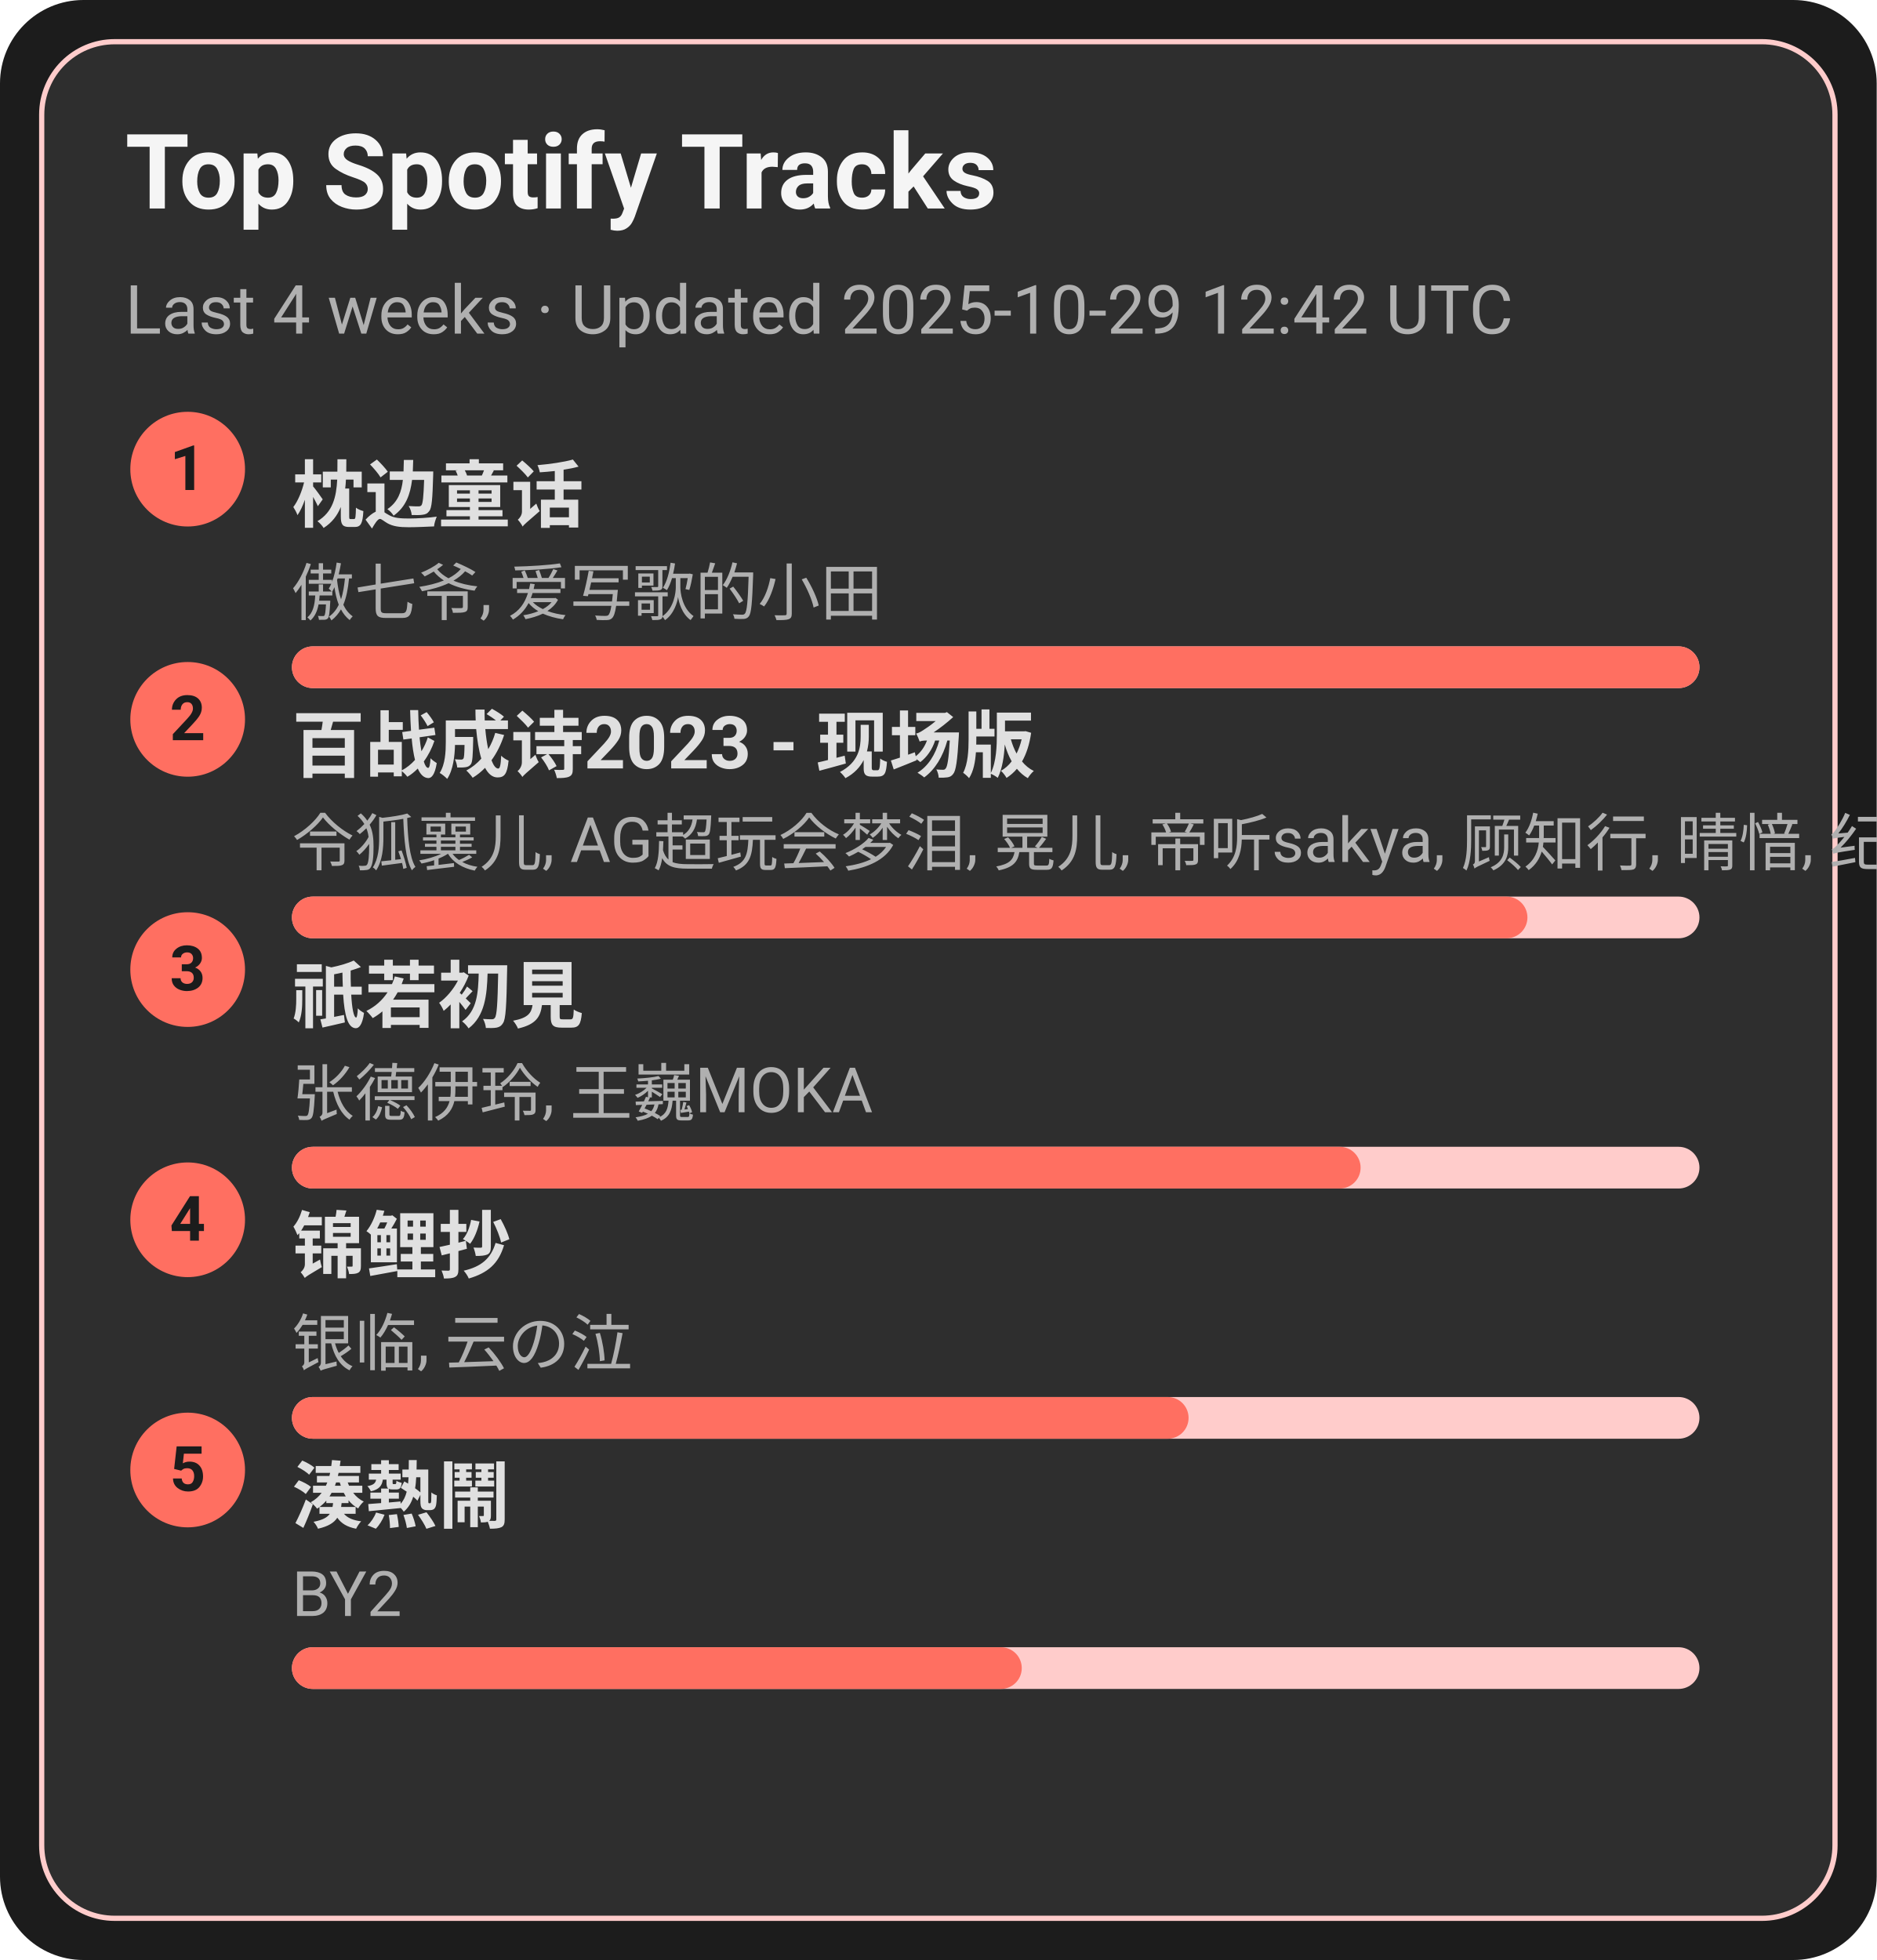
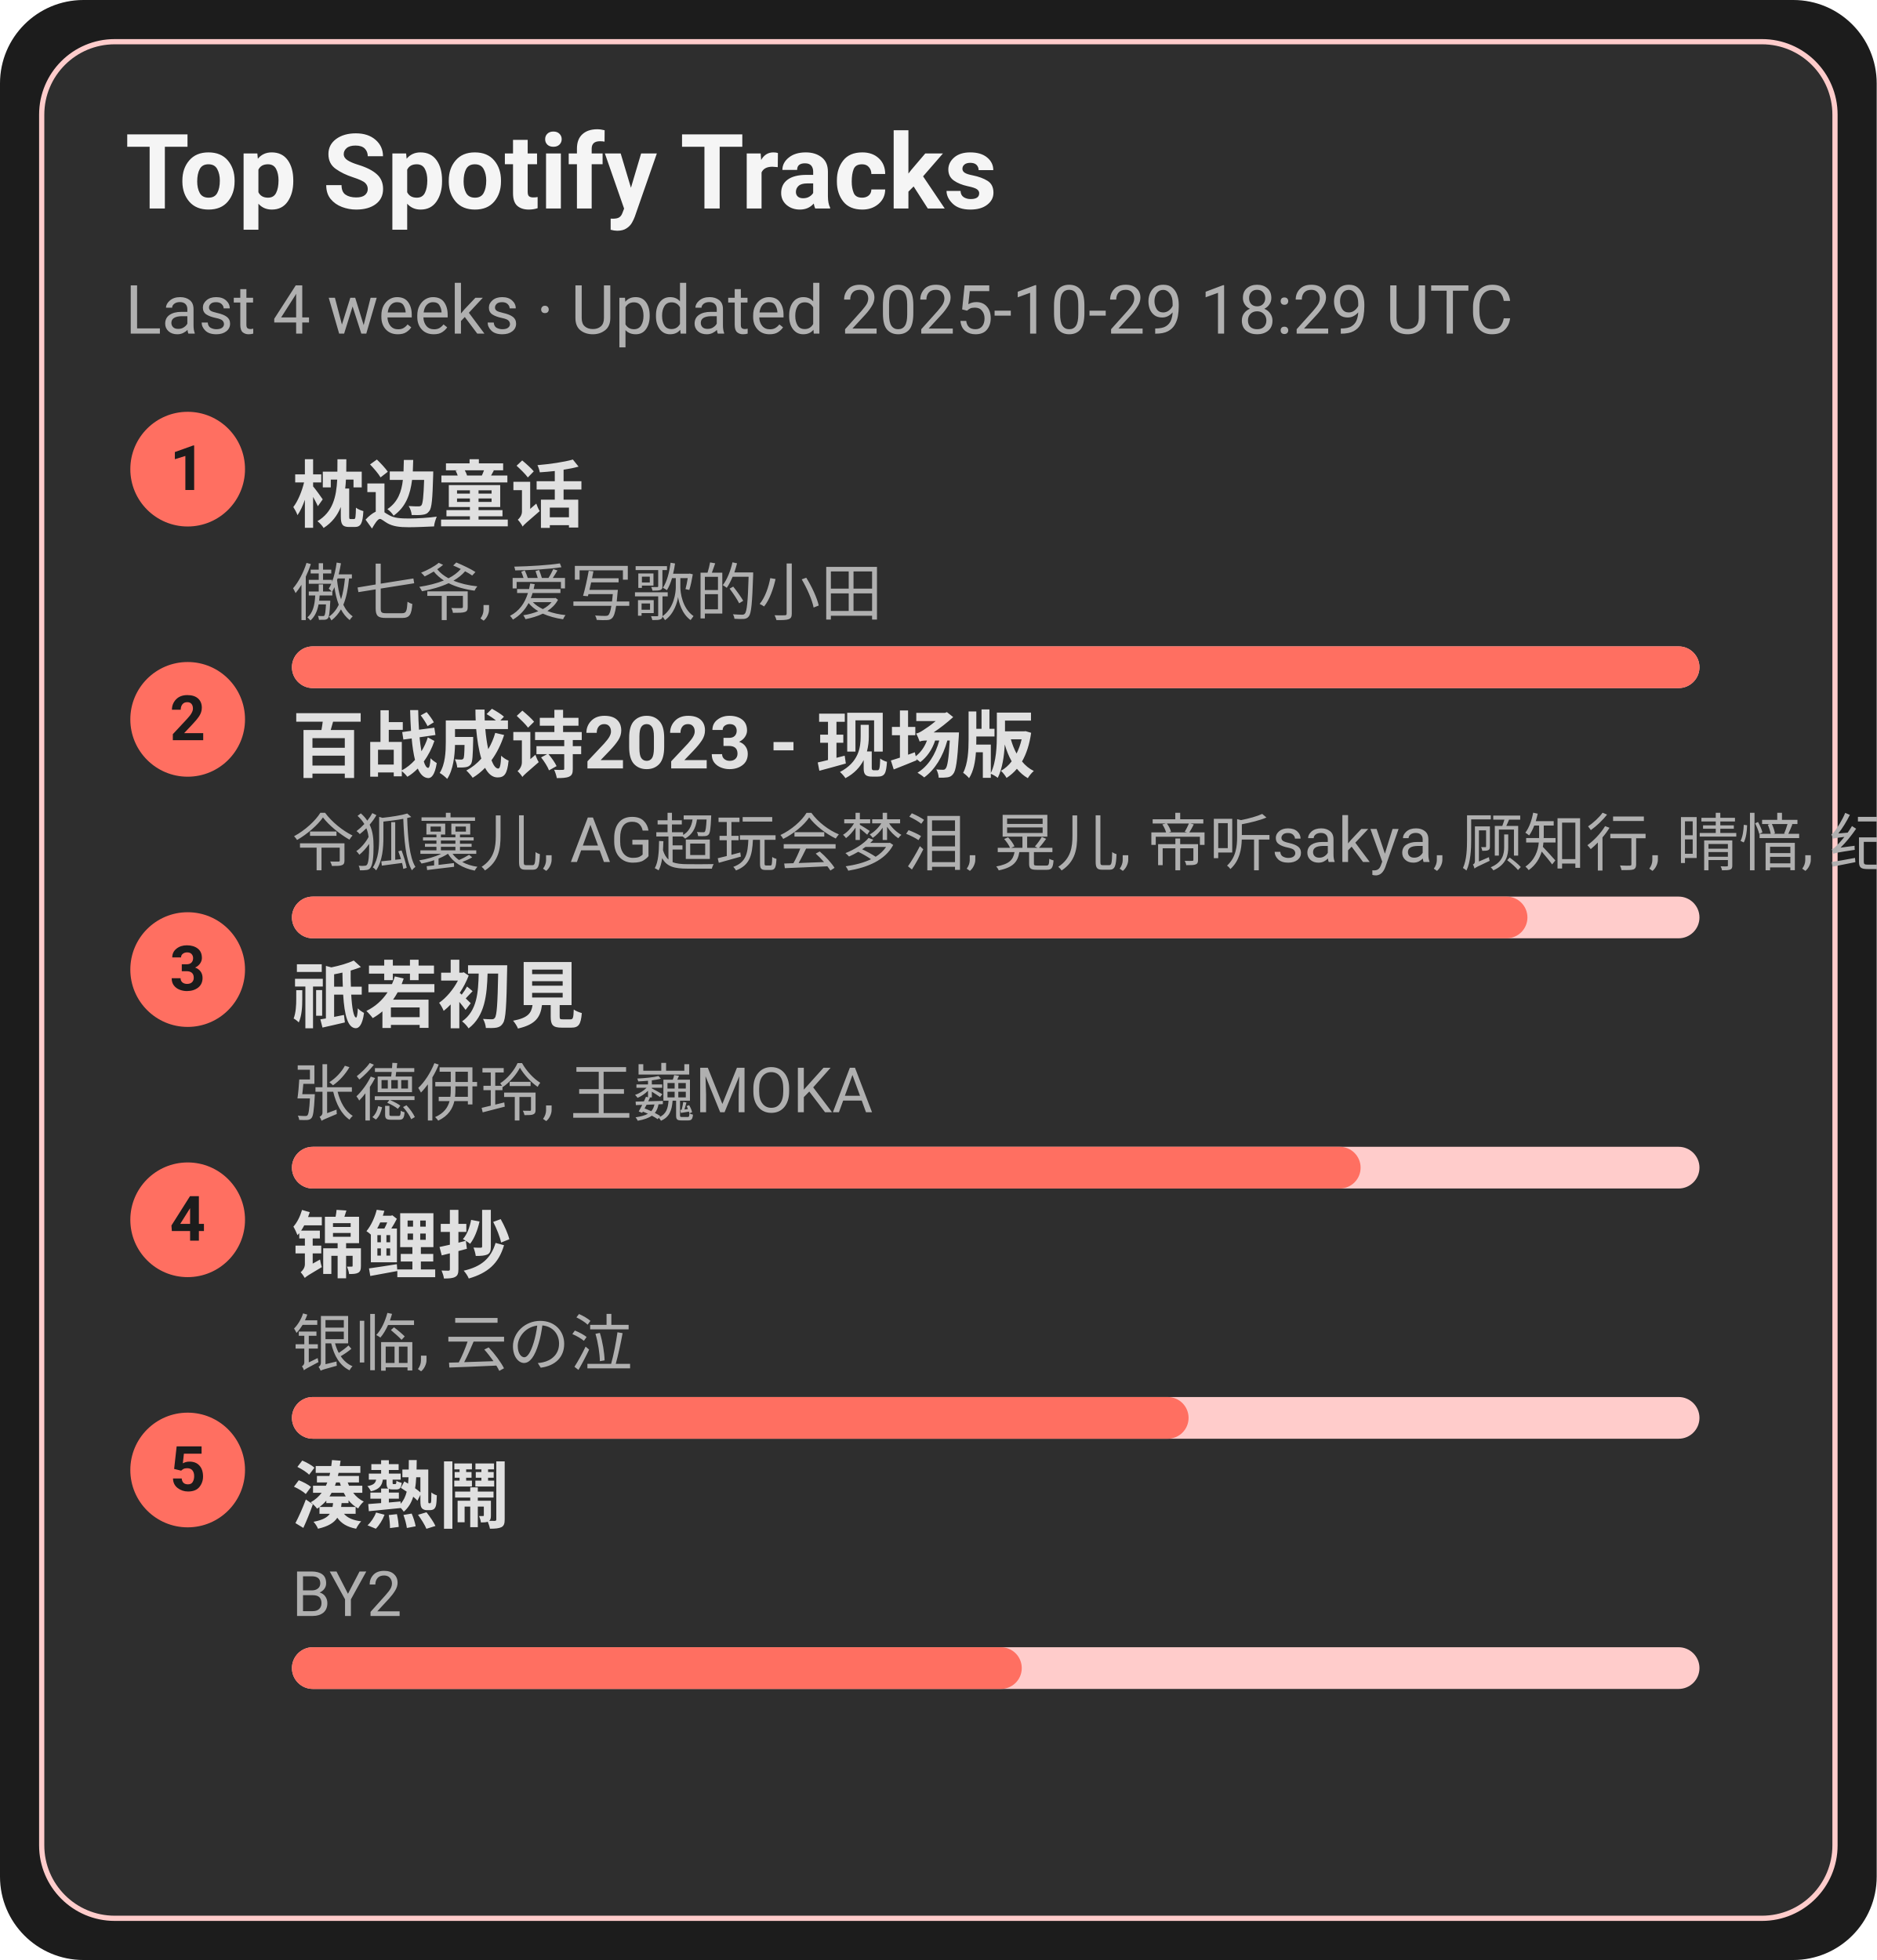
<svg xmlns="http://www.w3.org/2000/svg" width="360" height="376" viewBox="0 0 360 376">
  <style>text{font-family:-apple-system,BlinkMacSystemFont,Segoe UI,Roboto,Ubuntu,Helvetica Neue,Arial,Noto Sans,sans-serif}</style>
  <rect width="360" height="376" rx="16" fill="#1c1c1c" />
  <rect x="8" y="8" width="344" height="360" rx="14" fill="#2e2e2e" stroke="#ffcccb" />
  <text x="24" y="40" font-size="20" fill="#f5f5f5" font-weight="600">Top Spotify Tracks</text>
-   <text x="24" y="64" font-size="13" fill="#b0b0b0">Last 4 weeks · Updated 2025-10-29 12:42 UTC</text>
+   <text x="24" y="64" font-size="13" fill="#b0b0b0">Last 4 weeks · Updated 2025-10-29 18:29 UTC</text>
  <circle cx="36" cy="90" r="11" fill="#ff6f61" />
  <text x="36" y="94" text-anchor="middle" font-size="12" fill="#1c1c1c" font-weight="700">1</text>
  <a href="https://open.spotify.com/track/3I8tlHNA9NM8dL0B23xGIY" target="_blank" rel="noopener noreferrer">
    <text x="56" y="100" font-size="14" fill="#e0e0e0" font-weight="600">枕边童话</text>
  </a>
  <text x="56" y="118" font-size="12" fill="#b0b0b0">傲七爷, 爱写歌的小田</text>
  <rect x="56" y="124" width="270" height="8" rx="4" fill="#ffcccb" />
  <rect x="56" y="124" width="270" height="8" rx="4" fill="#ff6f61" />
  <circle cx="36" cy="138" r="11" fill="#ff6f61" />
  <text x="36" y="142" text-anchor="middle" font-size="12" fill="#1c1c1c" font-weight="700">2</text>
  <a href="https://open.spotify.com/track/2gttnS8fWnDwziLFt2TLEi" target="_blank" rel="noopener noreferrer">
    <text x="56" y="148" font-size="14" fill="#e0e0e0" font-weight="600">百战成诗2023 - 现场版</text>
  </a>
  <text x="56" y="166" font-size="12" fill="#b0b0b0">令狐襄儿, AG超玩会梦泪, 晃儿, 帝听sakya, 顾知行, 晴愔, 纪粹希, 于冬然, 呦猫UNEKO</text>
  <rect x="56" y="172" width="270" height="8" rx="4" fill="#ffcccb" />
  <rect x="56" y="172" width="237" height="8" rx="4" fill="#ff6f61" />
  <circle cx="36" cy="186" r="11" fill="#ff6f61" />
  <text x="36" y="190" text-anchor="middle" font-size="12" fill="#1c1c1c" font-weight="700">3</text>
  <a href="https://open.spotify.com/track/5X4U0jJr9H4oOoXTpiVkyA" target="_blank" rel="noopener noreferrer">
    <text x="56" y="196" font-size="14" fill="#e0e0e0" font-weight="600">祇若初見</text>
  </a>
  <text x="56" y="214" font-size="12" fill="#b0b0b0">张德伊玲, 王巍MOKA</text>
  <rect x="56" y="220" width="270" height="8" rx="4" fill="#ffcccb" />
  <rect x="56" y="220" width="205" height="8" rx="4" fill="#ff6f61" />
  <circle cx="36" cy="234" r="11" fill="#ff6f61" />
  <text x="36" y="238" text-anchor="middle" font-size="12" fill="#1c1c1c" font-weight="700">4</text>
  <a href="https://open.spotify.com/track/1KBIv1xAf0VhKsHrZaTVKu" target="_blank" rel="noopener noreferrer">
    <text x="56" y="244" font-size="14" fill="#e0e0e0" font-weight="600">锦鲤抄</text>
  </a>
  <text x="56" y="262" font-size="12" fill="#b0b0b0">银临, 云の泣</text>
  <rect x="56" y="268" width="270" height="8" rx="4" fill="#ffcccb" />
  <rect x="56" y="268" width="172" height="8" rx="4" fill="#ff6f61" />
  <circle cx="36" cy="282" r="11" fill="#ff6f61" />
  <text x="36" y="286" text-anchor="middle" font-size="12" fill="#1c1c1c" font-weight="700">5</text>
  <a href="https://open.spotify.com/track/2Qhxww2DKuv7gfvZkkR0wa" target="_blank" rel="noopener noreferrer">
    <text x="56" y="292" font-size="14" fill="#e0e0e0" font-weight="600">湊熱鬧</text>
  </a>
  <text x="56" y="310" font-size="12" fill="#b0b0b0">BY2</text>
  <rect x="56" y="316" width="270" height="8" rx="4" fill="#ffcccb" />
  <rect x="56" y="316" width="140" height="8" rx="4" fill="#ff6f61" />
</svg>
